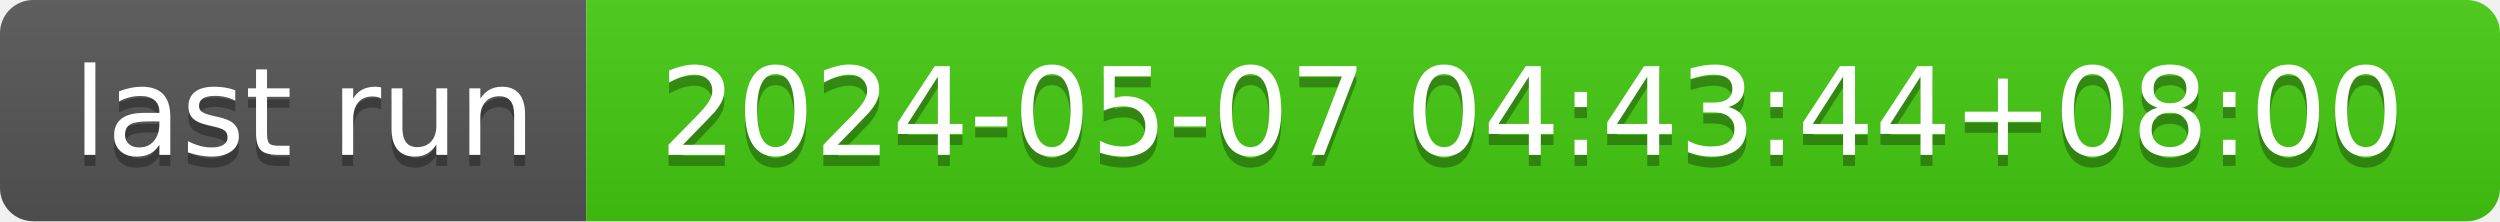
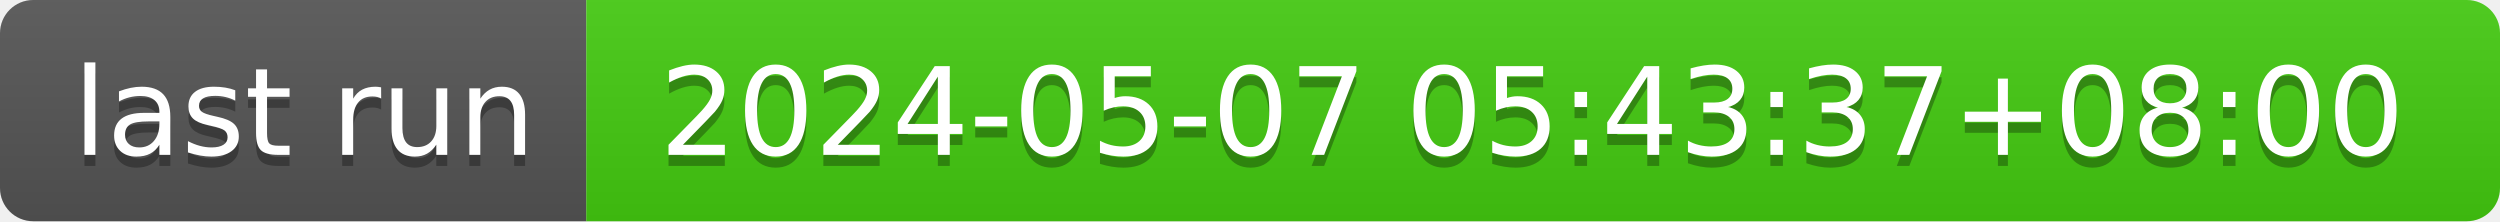
- <svg xmlns="http://www.w3.org/2000/svg" width="226" height="20" role="img" aria-label="last run: 2024-05-07 04:43:44+08:00">
+ <svg xmlns="http://www.w3.org/2000/svg" width="226" height="20" role="img" aria-label="last run: 2024-05-07 05:43:37+08:00">
  <linearGradient id="s" x2="0" y2="100%">
    <stop offset="0" stop-color="#bbb" stop-opacity=".1" />
    <stop offset="1" stop-opacity=".1" />
  </linearGradient>
  <clipPath id="r">
    <rect width="226" height="20" rx="3" fill="#fff" />
  </clipPath>
  <g clip-path="url(#r)">
    <rect width="53" height="20" fill="#555" />
    <rect x="53" width="173" height="20" fill="#4c1" />
    <rect width="226" height="20" fill="url(#s)" />
  </g>
  <g fill="#fff" text-anchor="middle" font-family="Verdana,Geneva,DejaVu Sans,sans-serif" text-rendering="geometricPrecision" font-size="110">
    <text aria-hidden="true" x="275" y="150" fill="#010101" fill-opacity=".3" transform="scale(.1)" textLength="430">last run</text>
    <text x="275" y="140" transform="scale(.1)" fill="#fff" textLength="430">last run</text>
-     <text aria-hidden="true" x="1385" y="150" fill="#010101" fill-opacity=".3" transform="scale(.1)" textLength="1630">2024-05-07 04:43:44+08:00</text>
-     <text x="1385" y="140" transform="scale(.1)" fill="#fff" textLength="1630">2024-05-07 04:43:44+08:00</text>
+     <text aria-hidden="true" x="1385" y="150" fill="#010101" fill-opacity=".3" transform="scale(.1)" textLength="1630">2024-05-07 05:43:37+08:00</text>
+     <text x="1385" y="140" transform="scale(.1)" fill="#fff" textLength="1630">2024-05-07 05:43:37+08:00</text>
  </g>
</svg>
